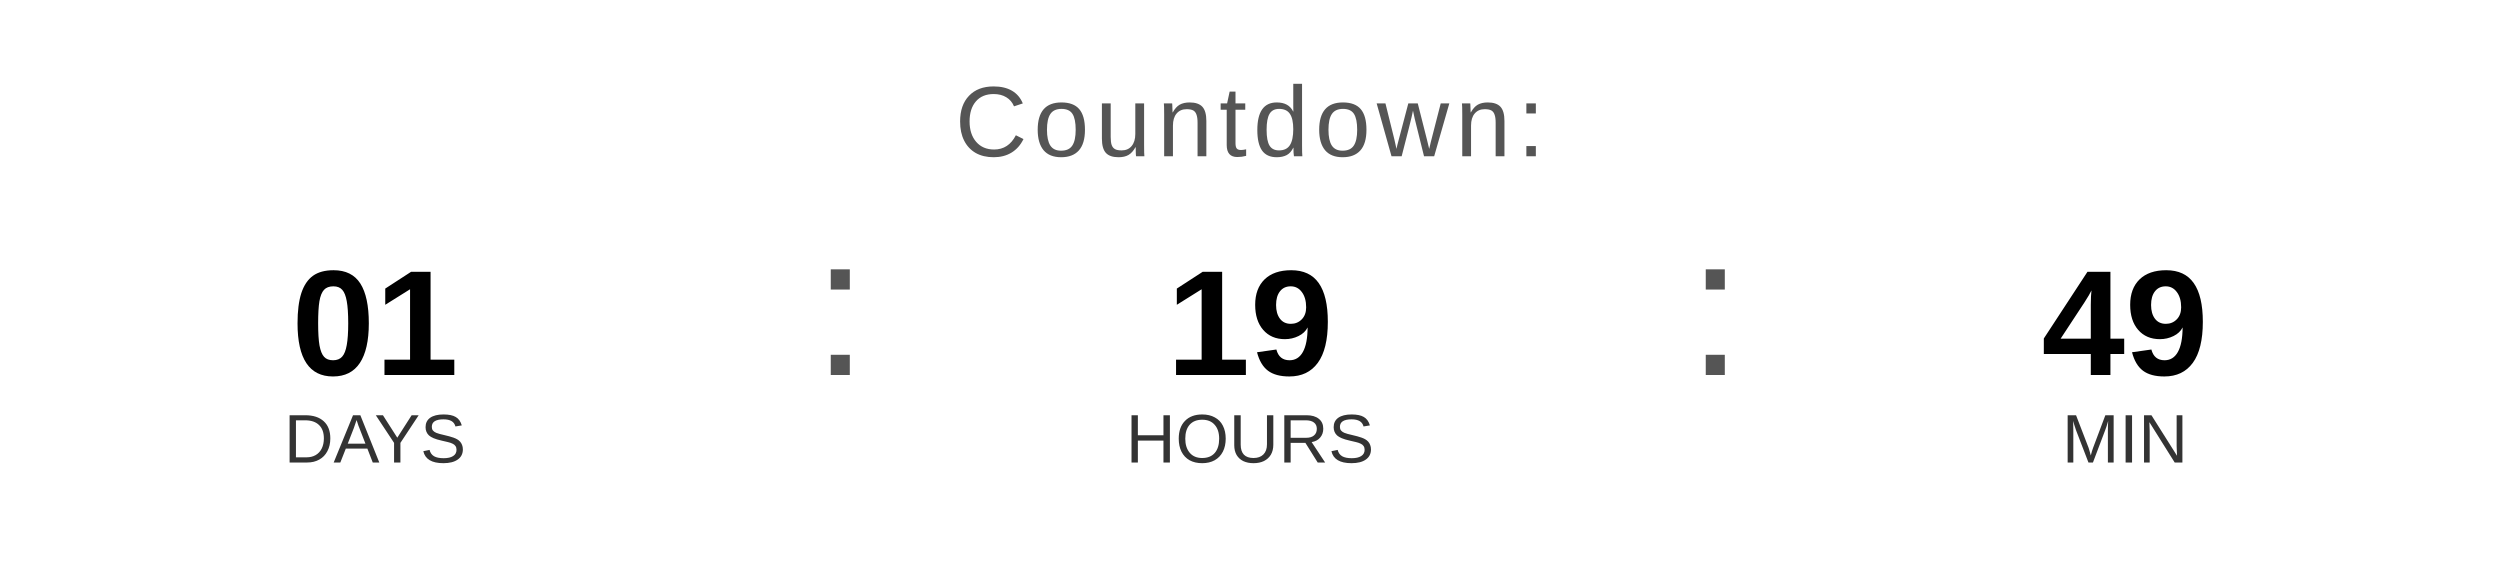
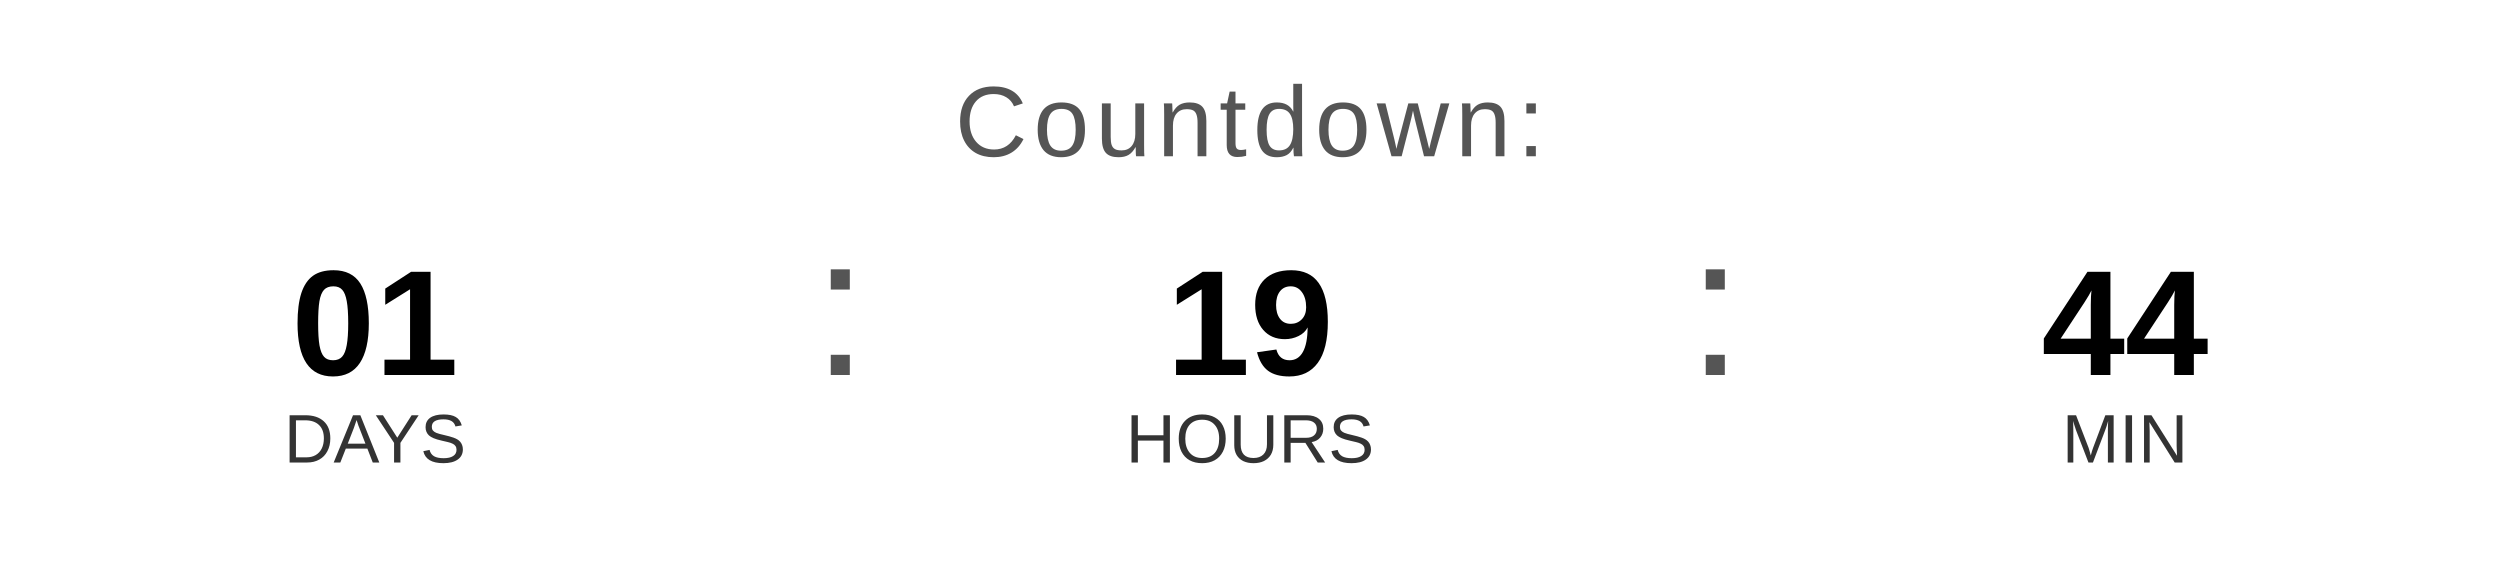
<svg xmlns="http://www.w3.org/2000/svg" width="400" height="90" viewBox="0 0 400 90">
  <text x="200" y="25" font-family="Arial, Helvetica, sans-serif" font-size="16" fill="#555555" text-anchor="middle" letter-spacing="1">
    Countdown:
  </text>
  <text x="60" y="60" font-family="Arial, Helvetica, sans-serif" font-size="24" font-weight="bold" fill="#000000" text-anchor="middle">01</text>
  <text x="60" y="74" font-family="Arial, Helvetica, sans-serif" font-size="11" fill="#333333" text-anchor="middle">DAYS</text>
  <text x="130" y="60" font-family="Arial, sans-serif" font-size="32" fill="#555555">:</text>
  <text x="200" y="60" font-family="Arial, Helvetica, sans-serif" font-size="24" font-weight="bold" fill="#000000" text-anchor="middle">19</text>
  <text x="200" y="74" font-family="Arial, Helvetica, sans-serif" font-size="11" fill="#333333" text-anchor="middle">HOURS</text>
  <text x="270" y="60" font-family="Arial, sans-serif" font-size="32" fill="#555555">:</text>
-   <text x="340" y="60" font-family="Arial, Helvetica, sans-serif" font-size="24" font-weight="bold" fill="#000000" text-anchor="middle">49</text>
+   <text x="340" y="60" font-family="Arial, Helvetica, sans-serif" font-size="24" font-weight="bold" fill="#000000" text-anchor="middle">44</text>
  <text x="340" y="74" font-family="Arial, Helvetica, sans-serif" font-size="11" fill="#333333" text-anchor="middle">MIN</text>
</svg>
